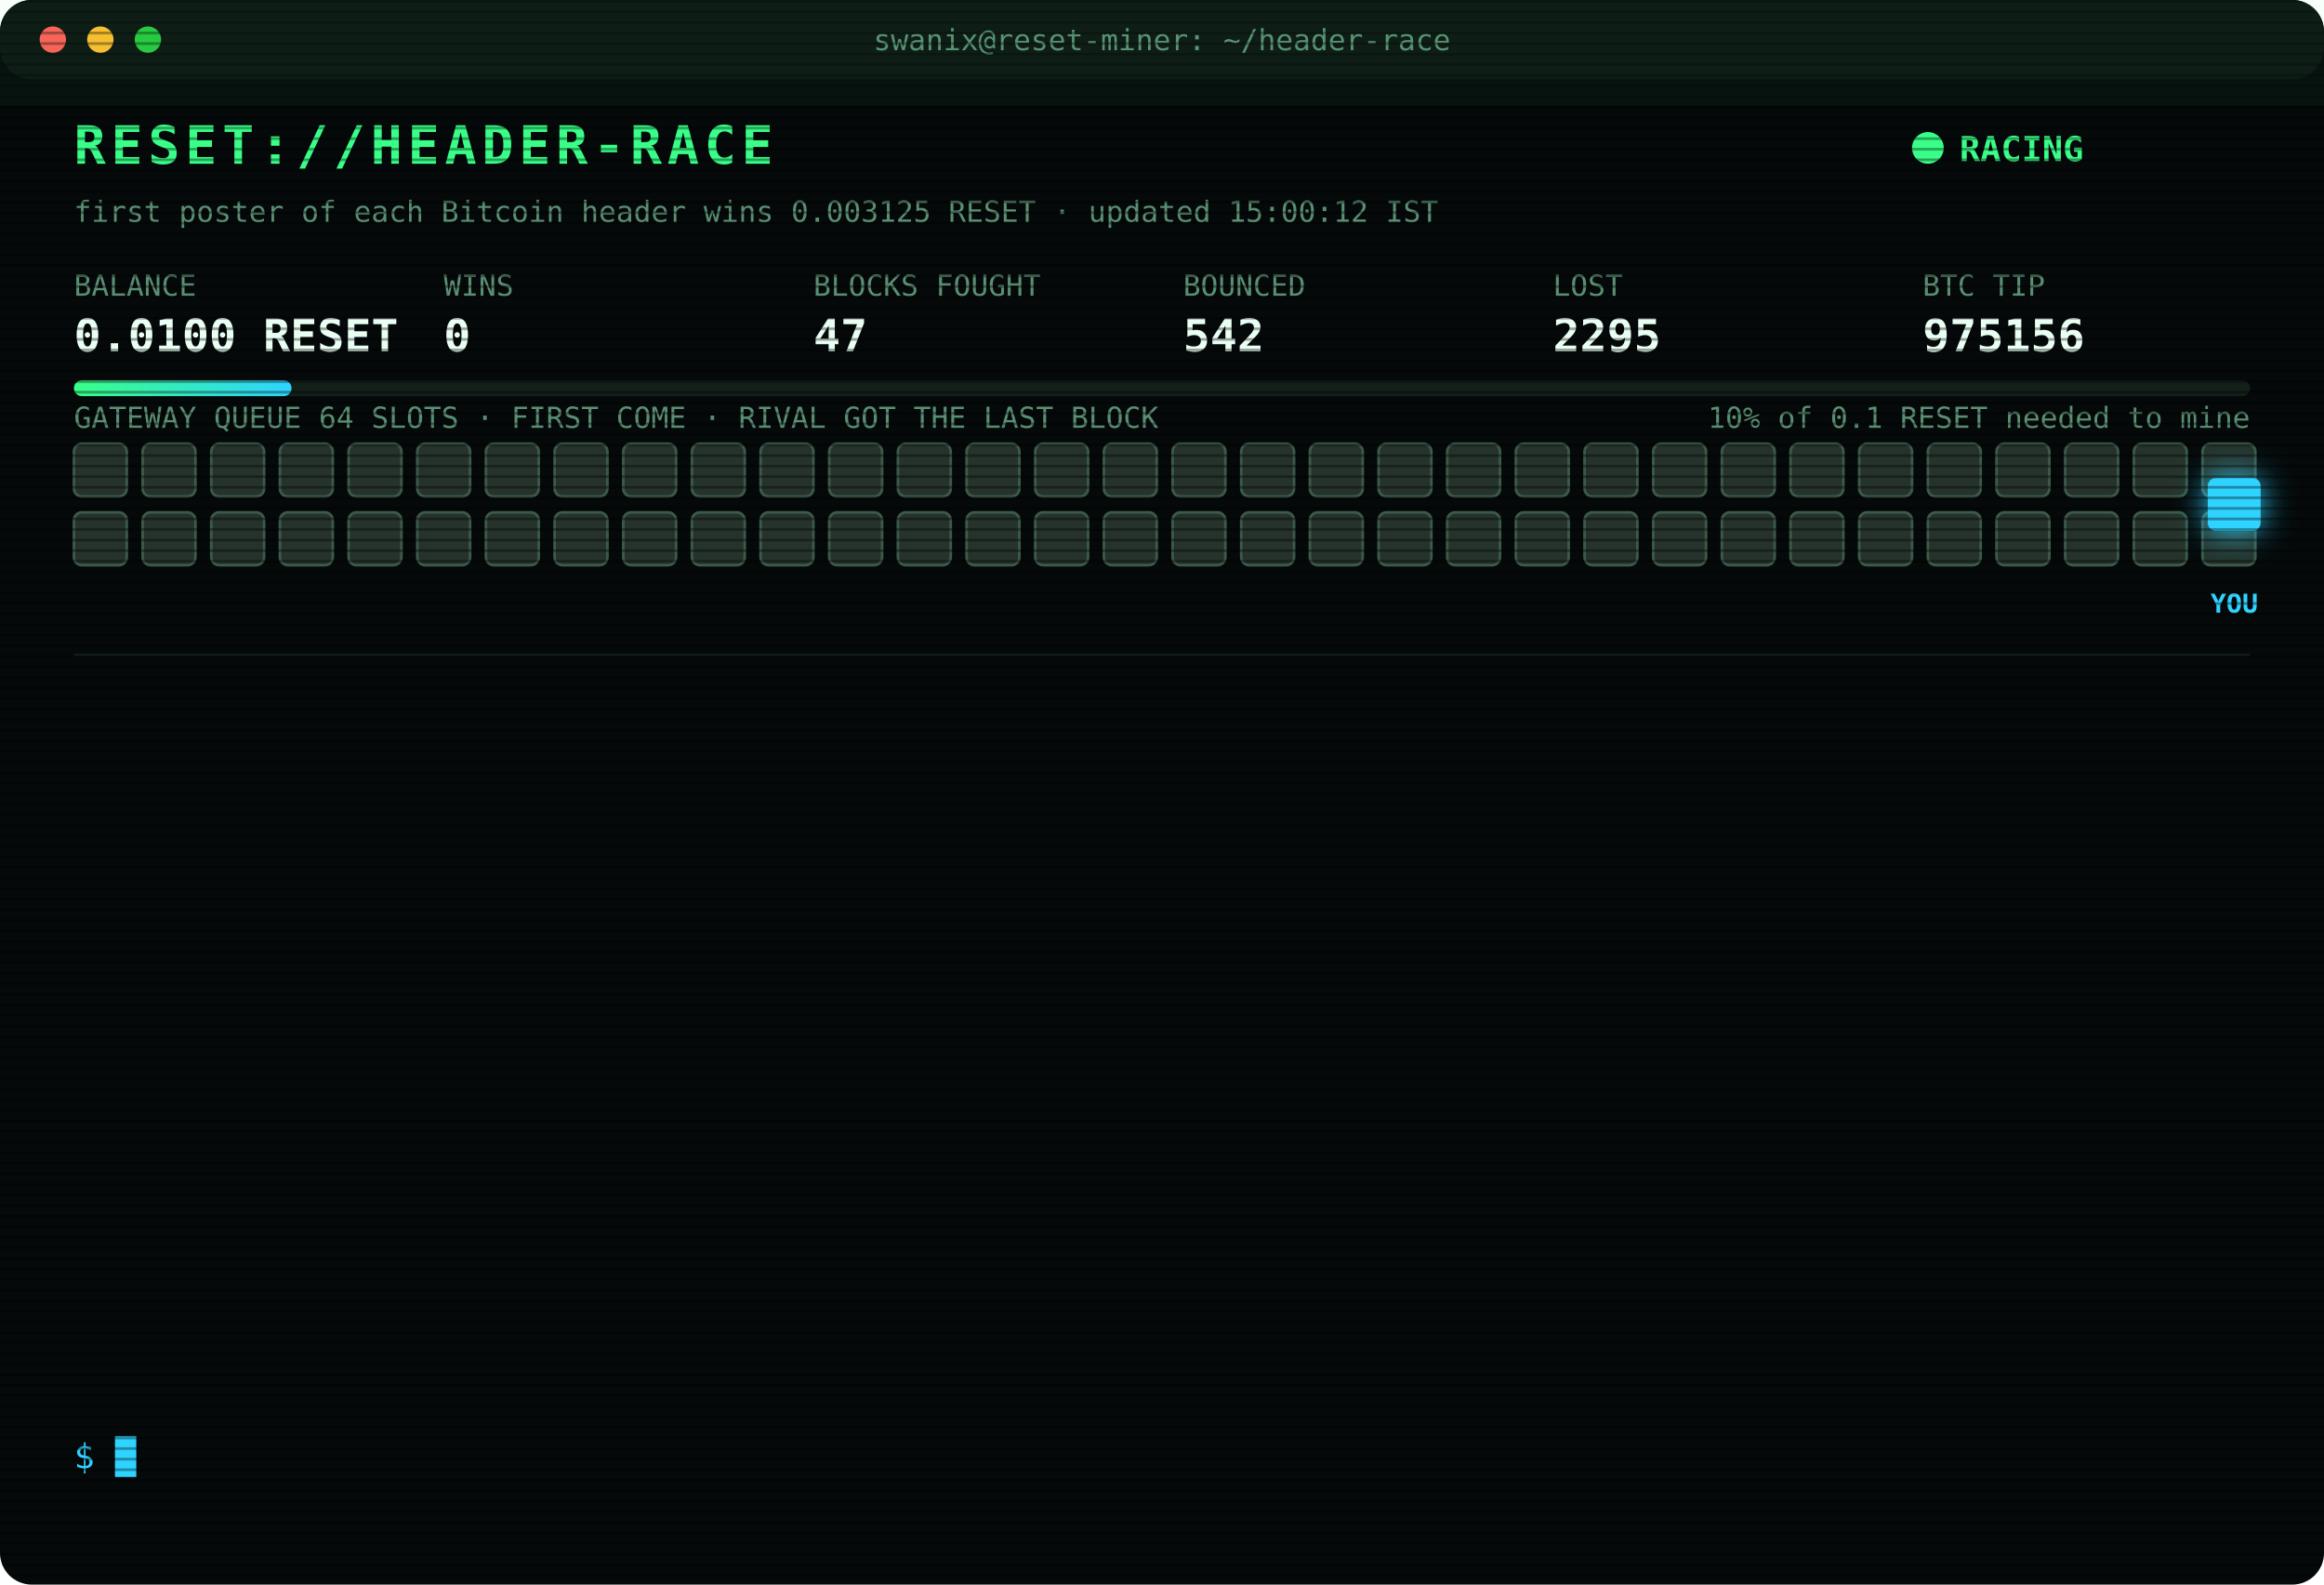
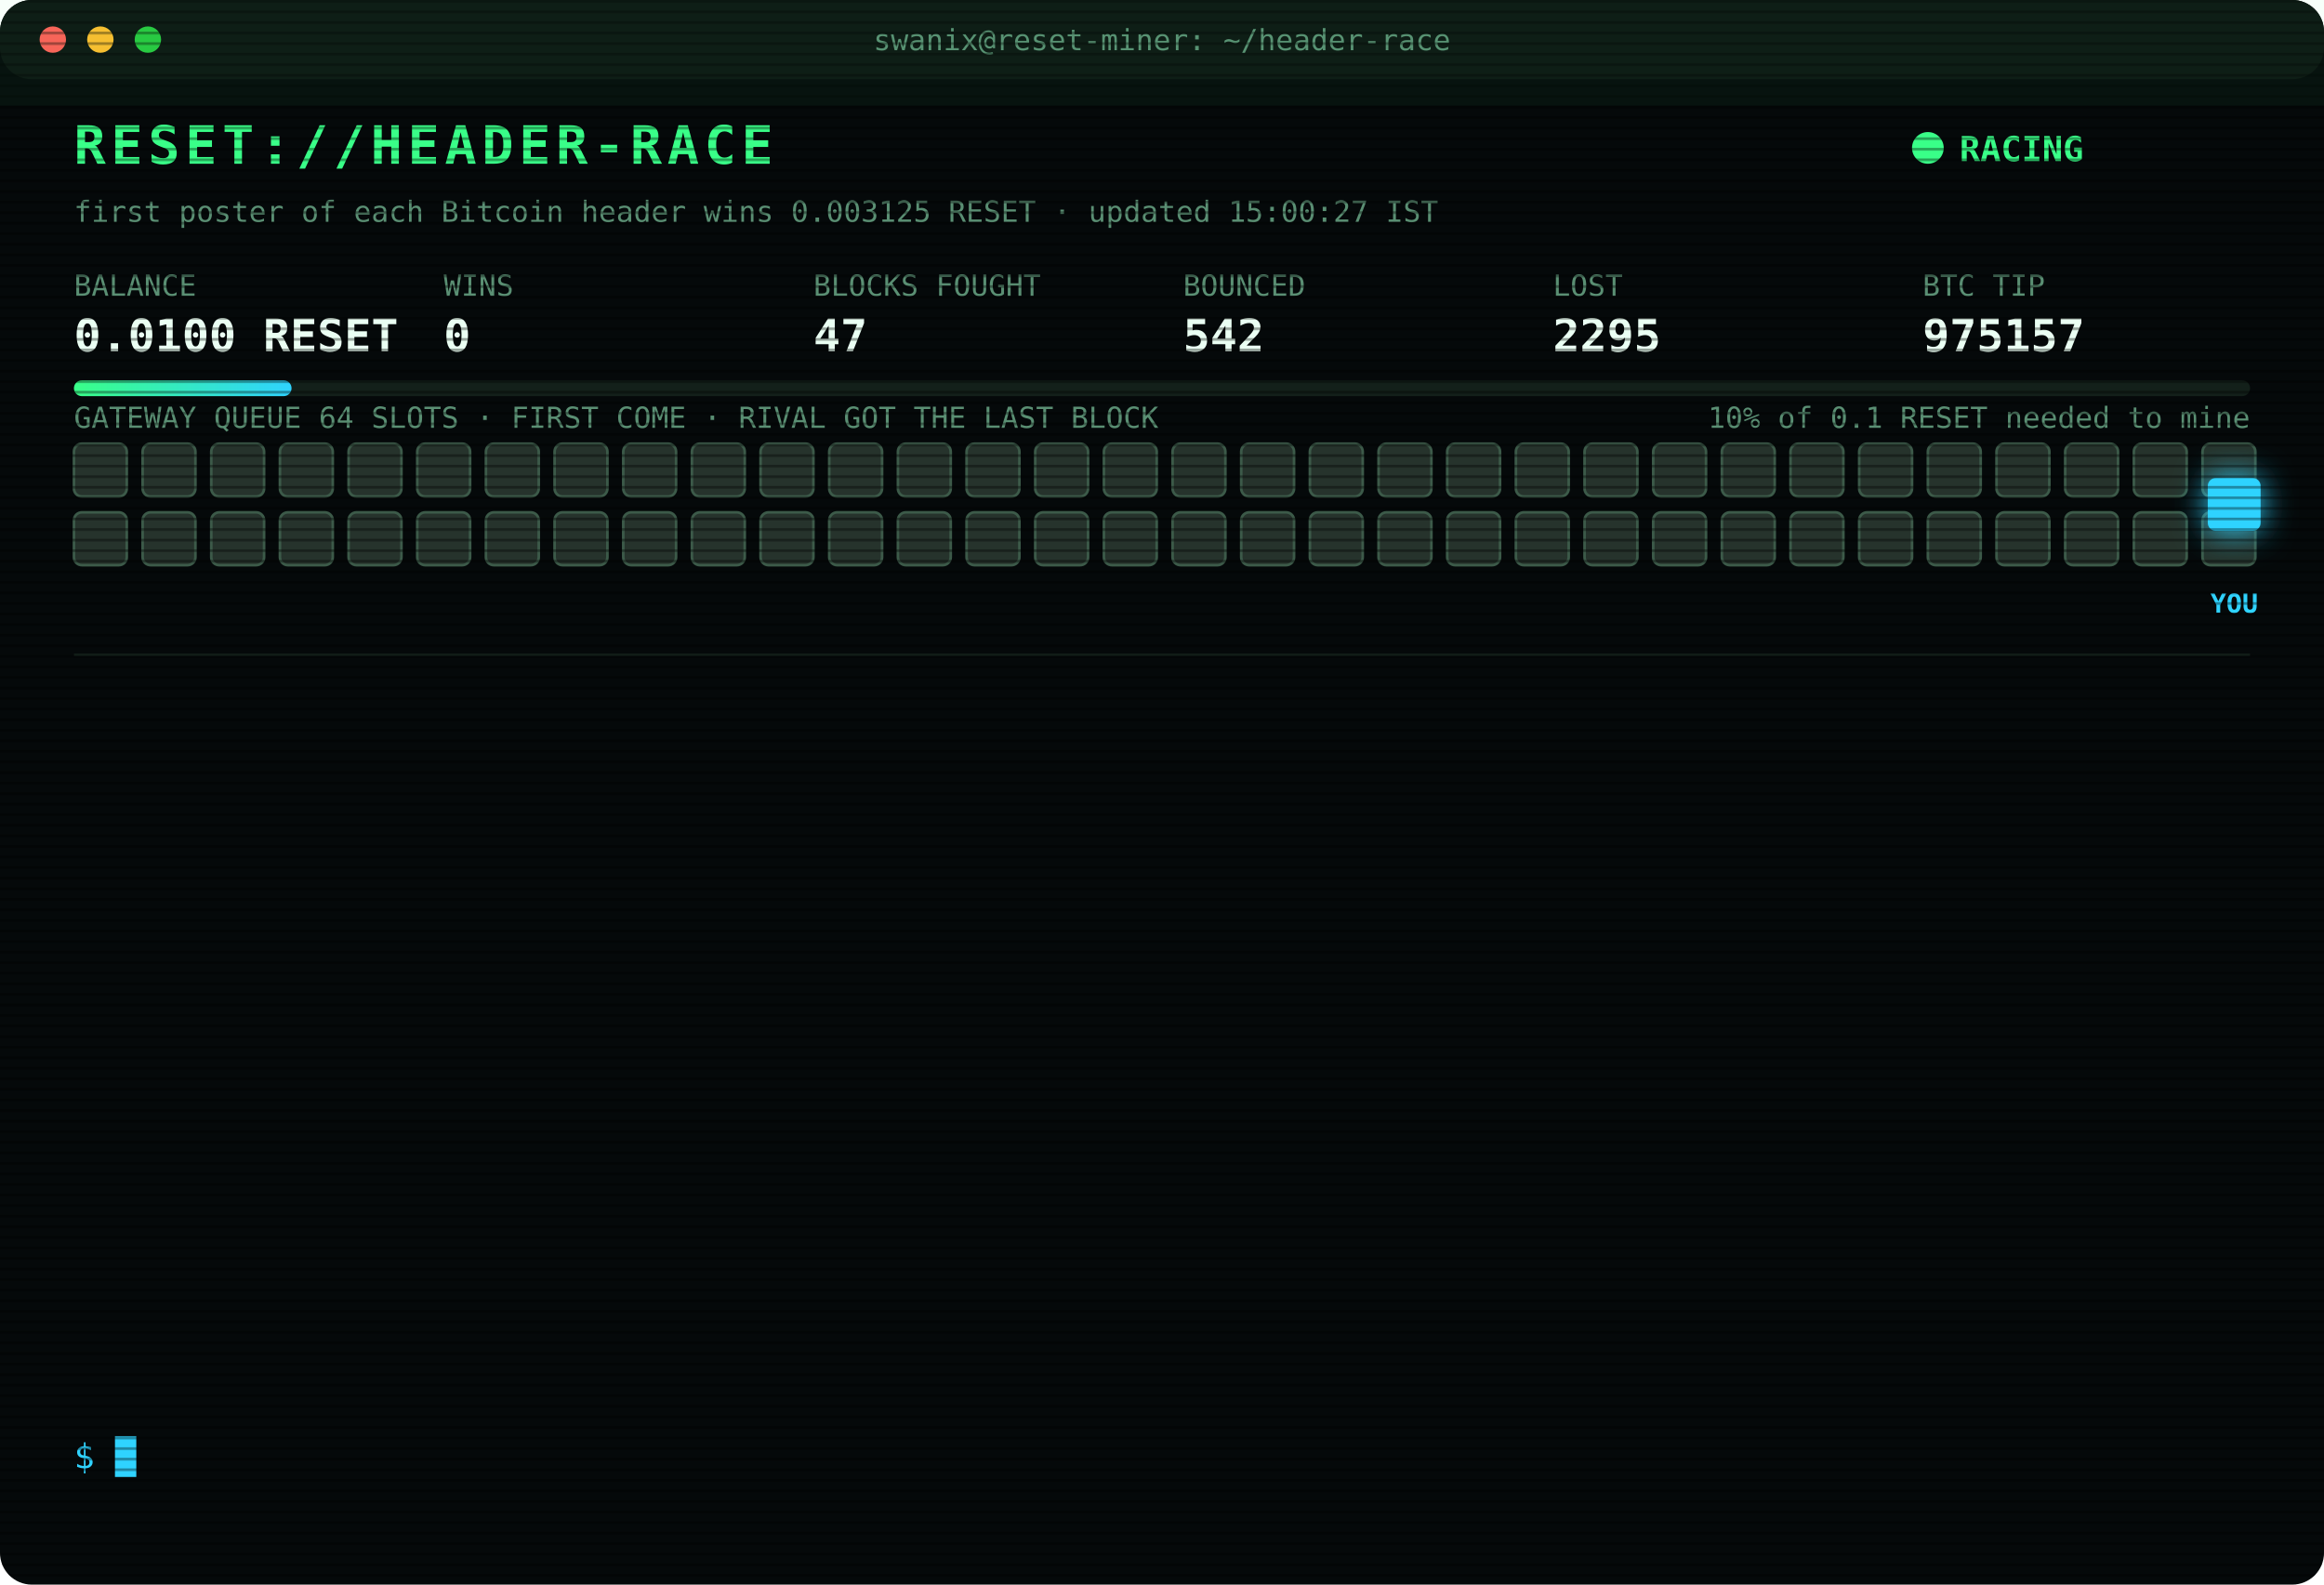
<svg xmlns="http://www.w3.org/2000/svg" width="880" height="600" viewBox="0 0 880 600" font-family="ui-monospace,SFMono-Regular,Menlo,Consolas,monospace">
  <style>
text{font-size:13px;fill:#7CFFB2}
.title{font-size:20px;font-weight:700;fill:#39FF88;letter-spacing:2px;animation:glitch 3s infinite steps(1)}
.sub{fill:#2fd3ff}.k{fill:#5a8f73;font-size:11px}.v{font-size:17px;font-weight:700;fill:#eafff3}
.ts{fill:#3f6b56}.boot{fill:#2fd3ff}.dim{fill:#5a8f73}.bad{fill:#ff4d6d}.warn{fill:#ffd23f}.mag{fill:#ff5cf0}.win{fill:#39FF88;font-weight:700}
.tag{font-size:10px;fill:#2fd3ff;font-weight:700}
.rival{fill:#26332c;stroke:#3c5a49;animation:jam 1.2s infinite alternate}
.idle{fill:#141c18;stroke:#22302a;animation:breathe 4s infinite}
.me{fill:#2fd3ff;filter:drop-shadow(0 0 6px #2fd3ff)}
.hover{animation:nudge 1.1s infinite ease-in-out}.bounce{animation:kick 1.4s infinite}
.ln{opacity:0;animation:in .4s forwards}
.cur{animation:blink 1s infinite steps(1)}
.scan{animation:scan 6s infinite linear}
.led{animation:blink 1.4s infinite}
@keyframes in{from{opacity:0;transform:translateX(-6px)}to{opacity:1;transform:none}}
@keyframes blink{50%{opacity:0}}
@keyframes jam{to{fill:#33463b}}
@keyframes breathe{50%{opacity:.4}}
@keyframes nudge{50%{transform:translateX(-10px)}}
@keyframes kick{0%,100%{transform:none}30%{transform:translateX(-14px)}55%{transform:translateX(10px) translateY(-6px)}}
@keyframes glitch{0%,92%{transform:none}93%{transform:translateX(2px);fill:#ff4d6d}95%{transform:translateX(-2px);fill:#2fd3ff}97%{transform:none}}
@keyframes scan{from{transform:translateY(-40px)}to{transform:translateY(600px)}}
</style>
  <defs>
    <pattern id="sl" width="4" height="4" patternUnits="userSpaceOnUse">
      <rect width="4" height="1" fill="#000" opacity=".35" />
    </pattern>
    <linearGradient id="bar">
      <stop offset="0" stop-color="#39FF88" />
      <stop offset="1" stop-color="#2fd3ff" />
    </linearGradient>
  </defs>
  <rect width="880" height="600" rx="12" fill="#05090a" />
  <rect width="880" height="30" rx="12" fill="#0d1512" />
  <circle cx="20" cy="15" r="5" fill="#ff5f57" />
  <circle cx="38" cy="15" r="5" fill="#febc2e" />
  <circle cx="56" cy="15" r="5" fill="#28c840" />
  <text x="440" y="19" text-anchor="middle" class="k">swanix@reset-miner: ~/header-race</text>
  <text x="28" y="62" class="title">RESET://HEADER-RACE</text>
  <circle class="led" cx="730" cy="56" r="6" fill="#39FF88" />
  <text x="742" y="61" class="win">RACING</text>
-   <text x="28" y="84" class="k">first poster of each Bitcoin header wins 0.003125 RESET · updated 15:00:12 IST</text>
+   <text x="28" y="84" class="k">first poster of each Bitcoin header wins 0.003125 RESET · updated 15:00:27 IST</text>
  <text x="28" y="112" class="k">BALANCE</text>
  <text x="28" y="133" class="v">0.0100 RESET</text>
  <text x="168" y="112" class="k">WINS</text>
  <text x="168" y="133" class="v">0</text>
  <text x="308" y="112" class="k">BLOCKS FOUGHT</text>
  <text x="308" y="133" class="v">47</text>
  <text x="448" y="112" class="k">BOUNCED</text>
  <text x="448" y="133" class="v">542</text>
  <text x="588" y="112" class="k">LOST</text>
  <text x="588" y="133" class="v">2295</text>
  <text x="728" y="112" class="k">BTC TIP</text>
-   <text x="728" y="133" class="v">975156</text>
+   <text x="728" y="133" class="v">975157</text>
  <rect x="28" y="144" width="824" height="6" rx="3" fill="#13201a" />
  <rect x="28" y="144" width="82.4" height="6" rx="3" fill="url(#bar)" />
  <text x="852" y="162" text-anchor="end" class="k">10% of 0.1 RESET needed to mine</text>
  <text x="28" y="162" class="k">GATEWAY QUEUE 64 SLOTS · FIRST COME · RIVAL GOT THE LAST BLOCK</text>
  <rect class="rival" x="28" y="168" width="20" height="20" rx="3" style="animation-delay:0.00s" />
  <rect class="rival" x="54" y="168" width="20" height="20" rx="3" style="animation-delay:0.05s" />
  <rect class="rival" x="80" y="168" width="20" height="20" rx="3" style="animation-delay:0.10s" />
  <rect class="rival" x="106" y="168" width="20" height="20" rx="3" style="animation-delay:0.15s" />
  <rect class="rival" x="132" y="168" width="20" height="20" rx="3" style="animation-delay:0.20s" />
  <rect class="rival" x="158" y="168" width="20" height="20" rx="3" style="animation-delay:0.25s" />
  <rect class="rival" x="184" y="168" width="20" height="20" rx="3" style="animation-delay:0.30s" />
  <rect class="rival" x="210" y="168" width="20" height="20" rx="3" style="animation-delay:0.35s" />
  <rect class="rival" x="236" y="168" width="20" height="20" rx="3" style="animation-delay:0.40s" />
  <rect class="rival" x="262" y="168" width="20" height="20" rx="3" style="animation-delay:0.45s" />
  <rect class="rival" x="288" y="168" width="20" height="20" rx="3" style="animation-delay:0.50s" />
  <rect class="rival" x="314" y="168" width="20" height="20" rx="3" style="animation-delay:0.55s" />
  <rect class="rival" x="340" y="168" width="20" height="20" rx="3" style="animation-delay:0.60s" />
  <rect class="rival" x="366" y="168" width="20" height="20" rx="3" style="animation-delay:0.65s" />
  <rect class="rival" x="392" y="168" width="20" height="20" rx="3" style="animation-delay:0.70s" />
  <rect class="rival" x="418" y="168" width="20" height="20" rx="3" style="animation-delay:0.75s" />
  <rect class="rival" x="444" y="168" width="20" height="20" rx="3" style="animation-delay:0.80s" />
  <rect class="rival" x="470" y="168" width="20" height="20" rx="3" style="animation-delay:0.85s" />
  <rect class="rival" x="496" y="168" width="20" height="20" rx="3" style="animation-delay:0.90s" />
  <rect class="rival" x="522" y="168" width="20" height="20" rx="3" style="animation-delay:0.95s" />
  <rect class="rival" x="548" y="168" width="20" height="20" rx="3" style="animation-delay:1.00s" />
  <rect class="rival" x="574" y="168" width="20" height="20" rx="3" style="animation-delay:1.05s" />
  <rect class="rival" x="600" y="168" width="20" height="20" rx="3" style="animation-delay:1.10s" />
  <rect class="rival" x="626" y="168" width="20" height="20" rx="3" style="animation-delay:1.15s" />
  <rect class="rival" x="652" y="168" width="20" height="20" rx="3" style="animation-delay:1.20s" />
  <rect class="rival" x="678" y="168" width="20" height="20" rx="3" style="animation-delay:1.25s" />
  <rect class="rival" x="704" y="168" width="20" height="20" rx="3" style="animation-delay:1.30s" />
  <rect class="rival" x="730" y="168" width="20" height="20" rx="3" style="animation-delay:1.35s" />
  <rect class="rival" x="756" y="168" width="20" height="20" rx="3" style="animation-delay:1.40s" />
  <rect class="rival" x="782" y="168" width="20" height="20" rx="3" style="animation-delay:1.45s" />
  <rect class="rival" x="808" y="168" width="20" height="20" rx="3" style="animation-delay:1.50s" />
  <rect class="rival" x="834" y="168" width="20" height="20" rx="3" style="animation-delay:1.55s" />
  <rect class="rival" x="28" y="194" width="20" height="20" rx="3" style="animation-delay:1.60s" />
  <rect class="rival" x="54" y="194" width="20" height="20" rx="3" style="animation-delay:1.65s" />
  <rect class="rival" x="80" y="194" width="20" height="20" rx="3" style="animation-delay:1.70s" />
  <rect class="rival" x="106" y="194" width="20" height="20" rx="3" style="animation-delay:1.75s" />
  <rect class="rival" x="132" y="194" width="20" height="20" rx="3" style="animation-delay:1.80s" />
  <rect class="rival" x="158" y="194" width="20" height="20" rx="3" style="animation-delay:1.85s" />
  <rect class="rival" x="184" y="194" width="20" height="20" rx="3" style="animation-delay:1.90s" />
  <rect class="rival" x="210" y="194" width="20" height="20" rx="3" style="animation-delay:1.95s" />
  <rect class="rival" x="236" y="194" width="20" height="20" rx="3" style="animation-delay:2.00s" />
  <rect class="rival" x="262" y="194" width="20" height="20" rx="3" style="animation-delay:2.05s" />
  <rect class="rival" x="288" y="194" width="20" height="20" rx="3" style="animation-delay:2.10s" />
  <rect class="rival" x="314" y="194" width="20" height="20" rx="3" style="animation-delay:2.15s" />
  <rect class="rival" x="340" y="194" width="20" height="20" rx="3" style="animation-delay:2.20s" />
  <rect class="rival" x="366" y="194" width="20" height="20" rx="3" style="animation-delay:2.25s" />
  <rect class="rival" x="392" y="194" width="20" height="20" rx="3" style="animation-delay:2.30s" />
  <rect class="rival" x="418" y="194" width="20" height="20" rx="3" style="animation-delay:2.35s" />
  <rect class="rival" x="444" y="194" width="20" height="20" rx="3" style="animation-delay:2.40s" />
  <rect class="rival" x="470" y="194" width="20" height="20" rx="3" style="animation-delay:2.45s" />
  <rect class="rival" x="496" y="194" width="20" height="20" rx="3" style="animation-delay:2.50s" />
  <rect class="rival" x="522" y="194" width="20" height="20" rx="3" style="animation-delay:2.55s" />
  <rect class="rival" x="548" y="194" width="20" height="20" rx="3" style="animation-delay:2.60s" />
  <rect class="rival" x="574" y="194" width="20" height="20" rx="3" style="animation-delay:2.65s" />
  <rect class="rival" x="600" y="194" width="20" height="20" rx="3" style="animation-delay:2.70s" />
  <rect class="rival" x="626" y="194" width="20" height="20" rx="3" style="animation-delay:2.75s" />
  <rect class="rival" x="652" y="194" width="20" height="20" rx="3" style="animation-delay:2.80s" />
  <rect class="rival" x="678" y="194" width="20" height="20" rx="3" style="animation-delay:2.85s" />
  <rect class="rival" x="704" y="194" width="20" height="20" rx="3" style="animation-delay:2.90s" />
  <rect class="rival" x="730" y="194" width="20" height="20" rx="3" style="animation-delay:2.95s" />
  <rect class="rival" x="756" y="194" width="20" height="20" rx="3" style="animation-delay:3.00s" />
  <rect class="rival" x="782" y="194" width="20" height="20" rx="3" style="animation-delay:3.05s" />
  <rect class="rival" x="808" y="194" width="20" height="20" rx="3" style="animation-delay:3.10s" />
  <rect class="rival" x="834" y="194" width="20" height="20" rx="3" style="animation-delay:3.15s" />
  <g class="hover">
    <rect class="me" x="836" y="181" width="20" height="20" rx="3" />
    <text class="tag" x="846" y="232" text-anchor="middle">YOU</text>
  </g>
  <line x1="28" x2="852" y1="248" y2="248" stroke="#13201a" />
  <g class="ln" style="animation-delay:0.40s">
    <text x="28" y="270" class="ts">12:38:56</text>
    <text x="104" y="270" class="bad">[LOST] #975143 taken by a rival miner</text>
  </g>
  <g class="ln" style="animation-delay:0.65s">
    <text x="28" y="292" class="ts">12:43:15</text>
    <text x="104" y="292" class="bad">[LOST] #975144 taken by a rival miner</text>
  </g>
  <g class="ln" style="animation-delay:0.90s">
    <text x="28" y="314" class="ts">13:00:06</text>
    <text x="104" y="314" class="bad">[LOST] #975145 taken by a rival miner</text>
  </g>
  <g class="ln" style="animation-delay:1.15s">
    <text x="28" y="336" class="ts">13:31:16</text>
    <text x="104" y="336" class="bad">[LOST] #975146 taken by a rival miner</text>
  </g>
  <g class="ln" style="animation-delay:1.40s">
    <text x="28" y="358" class="ts">13:34:27</text>
    <text x="104" y="358" class="bad">[LOST] #975147 taken by a rival miner</text>
  </g>
  <g class="ln" style="animation-delay:1.65s">
    <text x="28" y="380" class="ts">13:43:12</text>
    <text x="104" y="380" class="bad">[LOST] #975148 taken by a rival miner</text>
  </g>
  <g class="ln" style="animation-delay:1.90s">
    <text x="28" y="402" class="ts">14:00:21</text>
    <text x="104" y="402" class="bad">[LOST] #975149 taken by a rival miner</text>
  </g>
  <g class="ln" style="animation-delay:2.15s">
    <text x="28" y="424" class="ts">14:11:21</text>
    <text x="104" y="424" class="bad">[LOST] #975150 taken by a rival miner</text>
  </g>
  <g class="ln" style="animation-delay:2.40s">
    <text x="28" y="446" class="ts">14:20:51</text>
    <text x="104" y="446" class="bad">[LOST] #975151 taken by a rival miner</text>
  </g>
  <g class="ln" style="animation-delay:2.65s">
    <text x="28" y="468" class="ts">14:24:52</text>
    <text x="104" y="468" class="bad">[LOST] #975153 taken by a rival miner</text>
  </g>
  <g class="ln" style="animation-delay:2.90s">
    <text x="28" y="490" class="ts">14:47:58</text>
    <text x="104" y="490" class="bad">[LOST] #975154 taken by a rival miner</text>
  </g>
  <g class="ln" style="animation-delay:3.15s">
    <text x="28" y="512" class="ts">14:54:49</text>
    <text x="104" y="512" class="bad">[LOST] #975155 taken by a rival miner</text>
  </g>
  <g class="ln" style="animation-delay:3.40s">
    <text x="28" y="534" class="ts">15:00:12</text>
    <text x="104" y="534" class="bad">[LOST] #975156 taken by a rival miner</text>
  </g>
  <text x="28" y="556" class="sub">$ <tspan class="cur">█</tspan>
  </text>
  <rect width="880" height="600" rx="12" fill="url(#sl)" pointer-events="none" />
  <rect class="scan" width="880" height="40" fill="#39FF88" opacity=".04" />
</svg>
